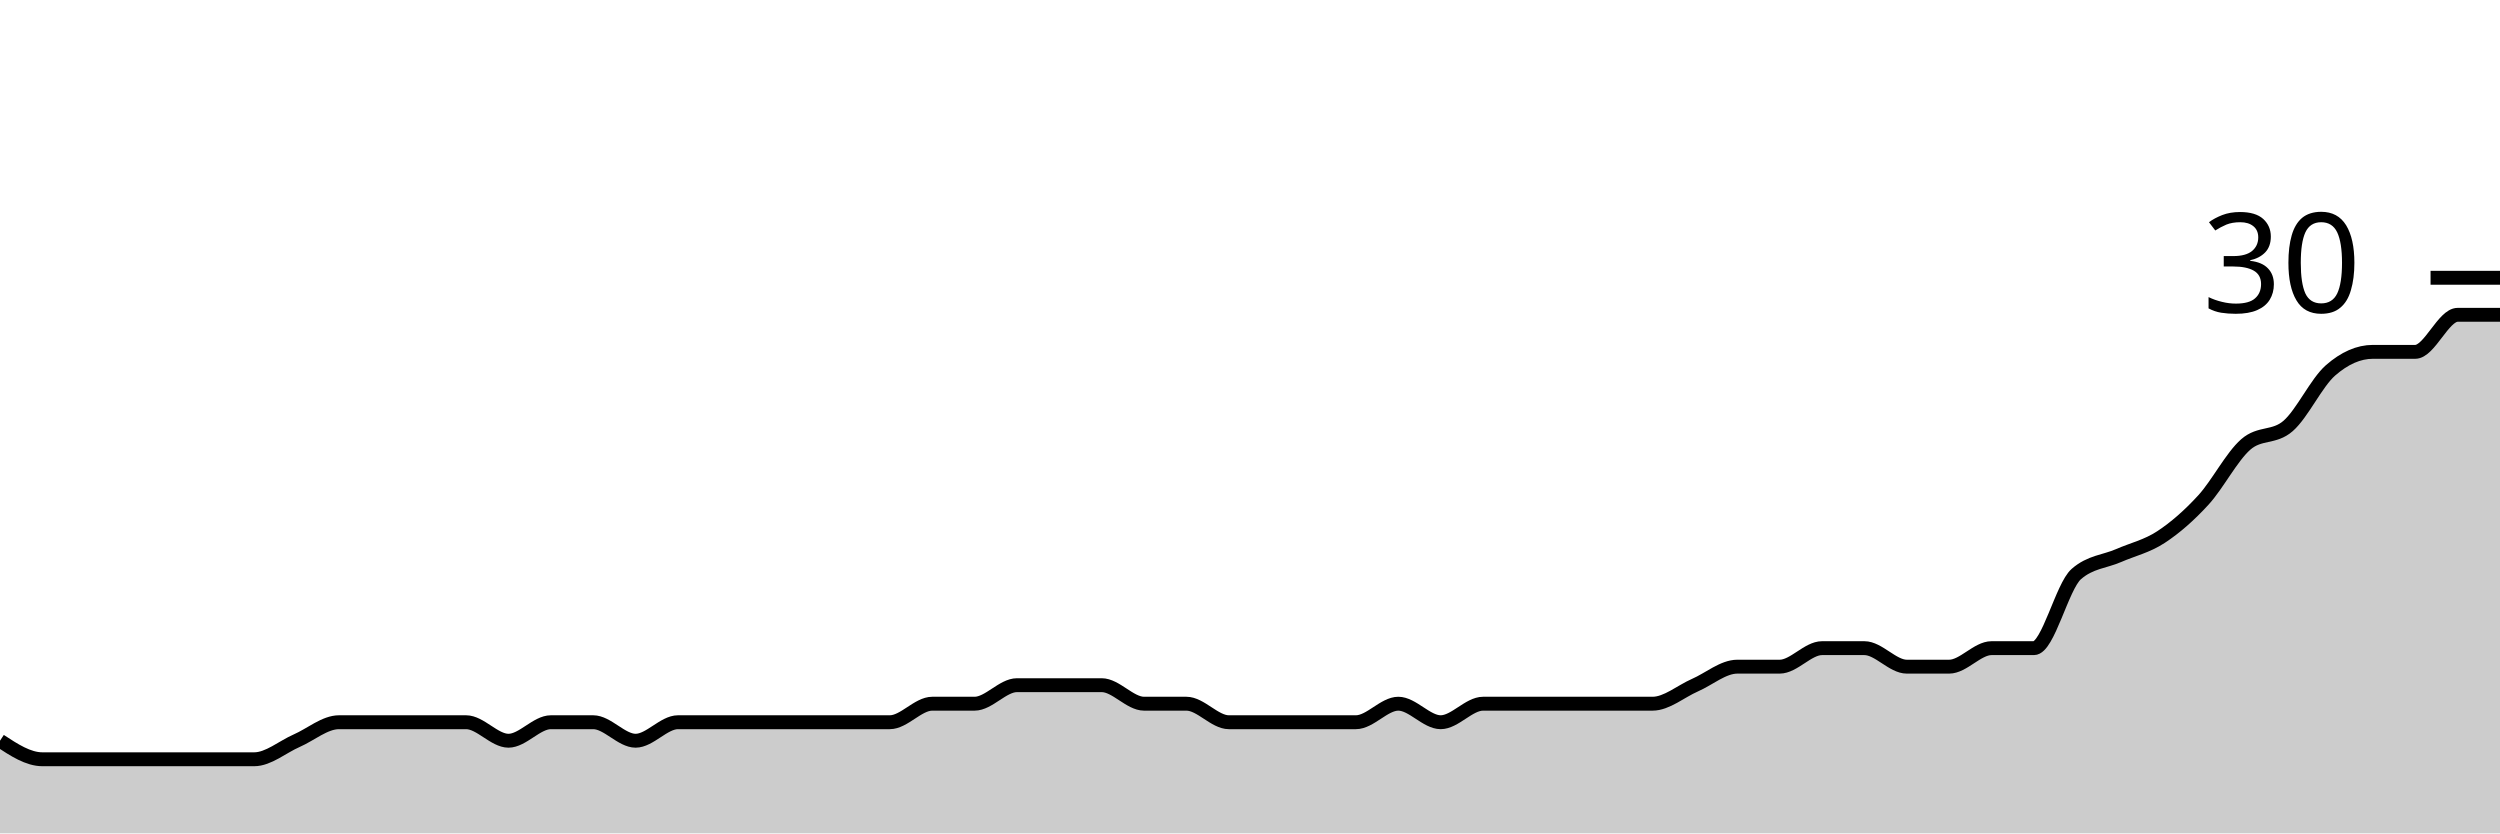
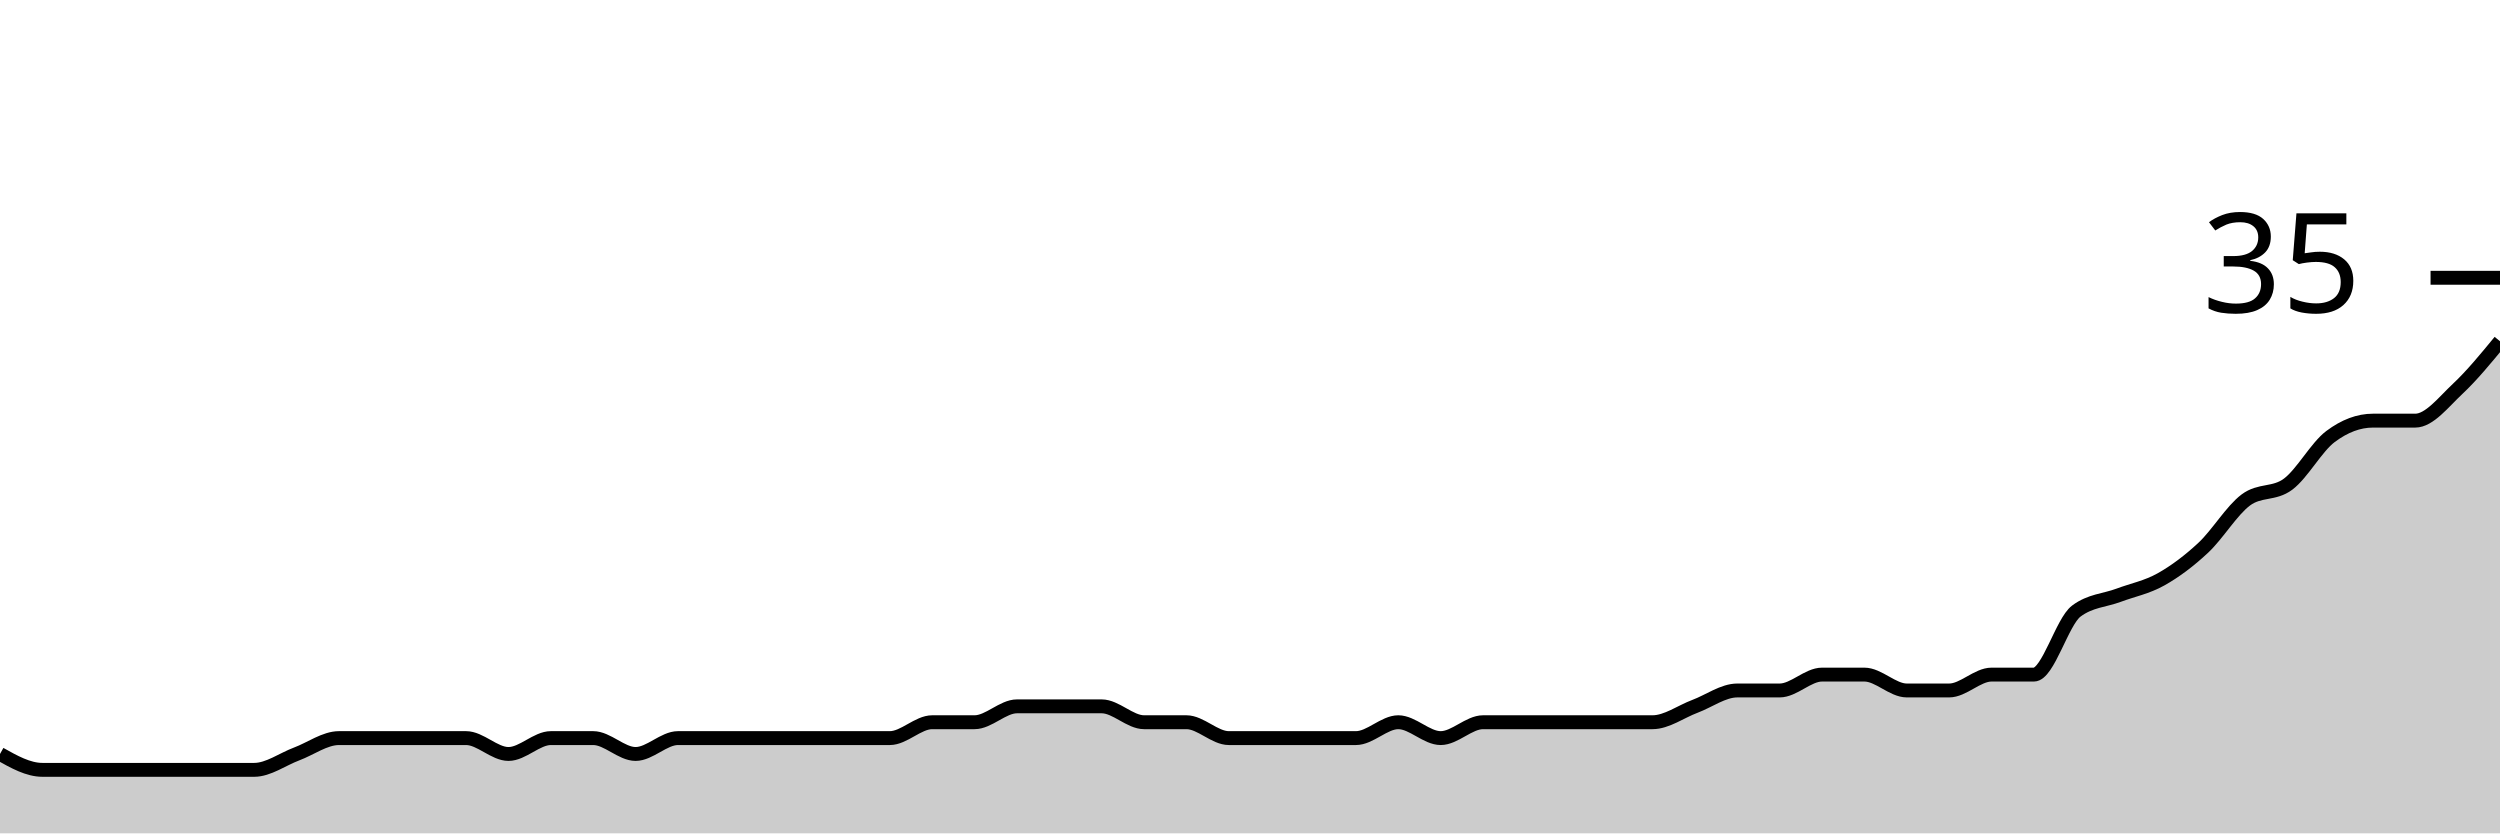
<svg xmlns="http://www.w3.org/2000/svg" viewBox="0 0 180 60">
  <g transform="translate(0,20)">
-     <path class="area" fill="rgba(0, 0, 0, 0.2)" d="M0,33.333C1.017,34,2.034,34.667,3.051,34.667C4.068,34.667,5.085,34.667,6.102,34.667C7.119,34.667,8.136,34.667,9.153,34.667C10.169,34.667,11.186,34.667,12.203,34.667C13.22,34.667,14.237,34.667,15.254,34.667C16.271,34.667,17.288,34.667,18.305,34.667C19.322,34.667,20.339,33.778,21.356,33.333C22.373,32.889,23.39,32,24.407,32C25.424,32,26.441,32,27.458,32C28.475,32,29.492,32,30.508,32C31.525,32,32.542,32,33.559,32C34.576,32,35.593,33.333,36.61,33.333C37.627,33.333,38.644,32,39.661,32C40.678,32,41.695,32,42.712,32C43.729,32,44.746,33.333,45.763,33.333C46.78,33.333,47.797,32,48.814,32C49.831,32,50.847,32,51.864,32C52.881,32,53.898,32,54.915,32C55.932,32,56.949,32,57.966,32C58.983,32,60,32,61.017,32C62.034,32,63.051,32,64.068,32C65.085,32,66.102,30.667,67.119,30.667C68.136,30.667,69.153,30.667,70.169,30.667C71.186,30.667,72.203,29.333,73.22,29.333C74.237,29.333,75.254,29.333,76.271,29.333C77.288,29.333,78.305,29.333,79.322,29.333C80.339,29.333,81.356,30.667,82.373,30.667C83.39,30.667,84.407,30.667,85.424,30.667C86.441,30.667,87.458,32,88.475,32C89.492,32,90.508,32,91.525,32C92.542,32,93.559,32,94.576,32C95.593,32,96.61,32,97.627,32C98.644,32,99.661,30.667,100.678,30.667C101.695,30.667,102.712,32,103.729,32C104.746,32,105.763,30.667,106.78,30.667C107.797,30.667,108.814,30.667,109.831,30.667C110.847,30.667,111.864,30.667,112.881,30.667C113.898,30.667,114.915,30.667,115.932,30.667C116.949,30.667,117.966,30.667,118.983,30.667C120,30.667,121.017,29.778,122.034,29.333C123.051,28.889,124.068,28,125.085,28C126.102,28,127.119,28,128.136,28C129.153,28,130.169,26.667,131.186,26.667C132.203,26.667,133.22,26.667,134.237,26.667C135.254,26.667,136.271,28,137.288,28C138.305,28,139.322,28,140.339,28C141.356,28,142.373,26.667,143.39,26.667C144.407,26.667,145.424,26.667,146.441,26.667C147.458,26.667,148.475,22.222,149.492,21.333C150.508,20.444,151.525,20.444,152.542,20C153.559,19.556,154.576,19.333,155.593,18.667C156.61,18,157.627,17.111,158.644,16C159.661,14.889,160.678,12.889,161.695,12C162.712,11.111,163.729,11.556,164.746,10.667C165.763,9.778,166.78,7.556,167.797,6.667C168.814,5.778,169.831,5.333,170.847,5.333C171.864,5.333,172.881,5.333,173.898,5.333C174.915,5.333,175.932,2.667,176.949,2.667C177.966,2.667,178.983,2.667,180,2.667L180,40C178.983,40,177.966,40,176.949,40C175.932,40,174.915,40,173.898,40C172.881,40,171.864,40,170.847,40C169.831,40,168.814,40,167.797,40C166.78,40,165.763,40,164.746,40C163.729,40,162.712,40,161.695,40C160.678,40,159.661,40,158.644,40C157.627,40,156.61,40,155.593,40C154.576,40,153.559,40,152.542,40C151.525,40,150.508,40,149.492,40C148.475,40,147.458,40,146.441,40C145.424,40,144.407,40,143.39,40C142.373,40,141.356,40,140.339,40C139.322,40,138.305,40,137.288,40C136.271,40,135.254,40,134.237,40C133.22,40,132.203,40,131.186,40C130.169,40,129.153,40,128.136,40C127.119,40,126.102,40,125.085,40C124.068,40,123.051,40,122.034,40C121.017,40,120,40,118.983,40C117.966,40,116.949,40,115.932,40C114.915,40,113.898,40,112.881,40C111.864,40,110.847,40,109.831,40C108.814,40,107.797,40,106.78,40C105.763,40,104.746,40,103.729,40C102.712,40,101.695,40,100.678,40C99.661,40,98.644,40,97.627,40C96.61,40,95.593,40,94.576,40C93.559,40,92.542,40,91.525,40C90.508,40,89.492,40,88.475,40C87.458,40,86.441,40,85.424,40C84.407,40,83.39,40,82.373,40C81.356,40,80.339,40,79.322,40C78.305,40,77.288,40,76.271,40C75.254,40,74.237,40,73.22,40C72.203,40,71.186,40,70.169,40C69.153,40,68.136,40,67.119,40C66.102,40,65.085,40,64.068,40C63.051,40,62.034,40,61.017,40C60,40,58.983,40,57.966,40C56.949,40,55.932,40,54.915,40C53.898,40,52.881,40,51.864,40C50.847,40,49.831,40,48.814,40C47.797,40,46.78,40,45.763,40C44.746,40,43.729,40,42.712,40C41.695,40,40.678,40,39.661,40C38.644,40,37.627,40,36.61,40C35.593,40,34.576,40,33.559,40C32.542,40,31.525,40,30.508,40C29.492,40,28.475,40,27.458,40C26.441,40,25.424,40,24.407,40C23.39,40,22.373,40,21.356,40C20.339,40,19.322,40,18.305,40C17.288,40,16.271,40,15.254,40C14.237,40,13.22,40,12.203,40C11.186,40,10.169,40,9.153,40C8.136,40,7.119,40,6.102,40C5.085,40,4.068,40,3.051,40C2.034,40,1.017,40,0,40Z" />
-     <path class="line" stroke="black" fill="none" d="M0,33.333C1.017,34,2.034,34.667,3.051,34.667C4.068,34.667,5.085,34.667,6.102,34.667C7.119,34.667,8.136,34.667,9.153,34.667C10.169,34.667,11.186,34.667,12.203,34.667C13.22,34.667,14.237,34.667,15.254,34.667C16.271,34.667,17.288,34.667,18.305,34.667C19.322,34.667,20.339,33.778,21.356,33.333C22.373,32.889,23.39,32,24.407,32C25.424,32,26.441,32,27.458,32C28.475,32,29.492,32,30.508,32C31.525,32,32.542,32,33.559,32C34.576,32,35.593,33.333,36.61,33.333C37.627,33.333,38.644,32,39.661,32C40.678,32,41.695,32,42.712,32C43.729,32,44.746,33.333,45.763,33.333C46.78,33.333,47.797,32,48.814,32C49.831,32,50.847,32,51.864,32C52.881,32,53.898,32,54.915,32C55.932,32,56.949,32,57.966,32C58.983,32,60,32,61.017,32C62.034,32,63.051,32,64.068,32C65.085,32,66.102,30.667,67.119,30.667C68.136,30.667,69.153,30.667,70.169,30.667C71.186,30.667,72.203,29.333,73.22,29.333C74.237,29.333,75.254,29.333,76.271,29.333C77.288,29.333,78.305,29.333,79.322,29.333C80.339,29.333,81.356,30.667,82.373,30.667C83.39,30.667,84.407,30.667,85.424,30.667C86.441,30.667,87.458,32,88.475,32C89.492,32,90.508,32,91.525,32C92.542,32,93.559,32,94.576,32C95.593,32,96.61,32,97.627,32C98.644,32,99.661,30.667,100.678,30.667C101.695,30.667,102.712,32,103.729,32C104.746,32,105.763,30.667,106.78,30.667C107.797,30.667,108.814,30.667,109.831,30.667C110.847,30.667,111.864,30.667,112.881,30.667C113.898,30.667,114.915,30.667,115.932,30.667C116.949,30.667,117.966,30.667,118.983,30.667C120,30.667,121.017,29.778,122.034,29.333C123.051,28.889,124.068,28,125.085,28C126.102,28,127.119,28,128.136,28C129.153,28,130.169,26.667,131.186,26.667C132.203,26.667,133.22,26.667,134.237,26.667C135.254,26.667,136.271,28,137.288,28C138.305,28,139.322,28,140.339,28C141.356,28,142.373,26.667,143.39,26.667C144.407,26.667,145.424,26.667,146.441,26.667C147.458,26.667,148.475,22.222,149.492,21.333C150.508,20.444,151.525,20.444,152.542,20C153.559,19.556,154.576,19.333,155.593,18.667C156.61,18,157.627,17.111,158.644,16C159.661,14.889,160.678,12.889,161.695,12C162.712,11.111,163.729,11.556,164.746,10.667C165.763,9.778,166.78,7.556,167.797,6.667C168.814,5.778,169.831,5.333,170.847,5.333C171.864,5.333,172.881,5.333,173.898,5.333C174.915,5.333,175.932,2.667,176.949,2.667C177.966,2.667,178.983,2.667,180,2.667" />
+     <path class="area" fill="rgba(0, 0, 0, 0.2)" d="M0,34.286C1.017,34.857,2.034,35.429,3.051,35.429C4.068,35.429,5.085,35.429,6.102,35.429C7.119,35.429,8.136,35.429,9.153,35.429C10.169,35.429,11.186,35.429,12.203,35.429C13.22,35.429,14.237,35.429,15.254,35.429C16.271,35.429,17.288,35.429,18.305,35.429C19.322,35.429,20.339,34.667,21.356,34.286C22.373,33.905,23.39,33.143,24.407,33.143C25.424,33.143,26.441,33.143,27.458,33.143C28.475,33.143,29.492,33.143,30.508,33.143C31.525,33.143,32.542,33.143,33.559,33.143C34.576,33.143,35.593,34.286,36.61,34.286C37.627,34.286,38.644,33.143,39.661,33.143C40.678,33.143,41.695,33.143,42.712,33.143C43.729,33.143,44.746,34.286,45.763,34.286C46.78,34.286,47.797,33.143,48.814,33.143C49.831,33.143,50.847,33.143,51.864,33.143C52.881,33.143,53.898,33.143,54.915,33.143C55.932,33.143,56.949,33.143,57.966,33.143C58.983,33.143,60,33.143,61.017,33.143C62.034,33.143,63.051,33.143,64.068,33.143C65.085,33.143,66.102,32,67.119,32C68.136,32,69.153,32,70.169,32C71.186,32,72.203,30.857,73.22,30.857C74.237,30.857,75.254,30.857,76.271,30.857C77.288,30.857,78.305,30.857,79.322,30.857C80.339,30.857,81.356,32,82.373,32C83.39,32,84.407,32,85.424,32C86.441,32,87.458,33.143,88.475,33.143C89.492,33.143,90.508,33.143,91.525,33.143C92.542,33.143,93.559,33.143,94.576,33.143C95.593,33.143,96.61,33.143,97.627,33.143C98.644,33.143,99.661,32,100.678,32C101.695,32,102.712,33.143,103.729,33.143C104.746,33.143,105.763,32,106.78,32C107.797,32,108.814,32,109.831,32C110.847,32,111.864,32,112.881,32C113.898,32,114.915,32,115.932,32C116.949,32,117.966,32,118.983,32C120,32,121.017,31.238,122.034,30.857C123.051,30.476,124.068,29.714,125.085,29.714C126.102,29.714,127.119,29.714,128.136,29.714C129.153,29.714,130.169,28.571,131.186,28.571C132.203,28.571,133.22,28.571,134.237,28.571C135.254,28.571,136.271,29.714,137.288,29.714C138.305,29.714,139.322,29.714,140.339,29.714C141.356,29.714,142.373,28.571,143.39,28.571C144.407,28.571,145.424,28.571,146.441,28.571C147.458,28.571,148.475,24.762,149.492,24C150.508,23.238,151.525,23.238,152.542,22.857C153.559,22.476,154.576,22.286,155.593,21.714C156.61,21.143,157.627,20.381,158.644,19.429C159.661,18.476,160.678,16.762,161.695,16C162.712,15.238,163.729,15.619,164.746,14.857C165.763,14.095,166.78,12.19,167.797,11.429C168.814,10.667,169.831,10.286,170.847,10.286C171.864,10.286,172.881,10.286,173.898,10.286C174.915,10.286,175.932,8.952,176.949,8C177.966,7.048,178.983,5.81,180,4.571L180,40C178.983,40,177.966,40,176.949,40C175.932,40,174.915,40,173.898,40C172.881,40,171.864,40,170.847,40C169.831,40,168.814,40,167.797,40C166.78,40,165.763,40,164.746,40C163.729,40,162.712,40,161.695,40C160.678,40,159.661,40,158.644,40C157.627,40,156.61,40,155.593,40C154.576,40,153.559,40,152.542,40C151.525,40,150.508,40,149.492,40C148.475,40,147.458,40,146.441,40C145.424,40,144.407,40,143.39,40C142.373,40,141.356,40,140.339,40C139.322,40,138.305,40,137.288,40C136.271,40,135.254,40,134.237,40C133.22,40,132.203,40,131.186,40C130.169,40,129.153,40,128.136,40C127.119,40,126.102,40,125.085,40C124.068,40,123.051,40,122.034,40C121.017,40,120,40,118.983,40C117.966,40,116.949,40,115.932,40C114.915,40,113.898,40,112.881,40C111.864,40,110.847,40,109.831,40C108.814,40,107.797,40,106.78,40C105.763,40,104.746,40,103.729,40C102.712,40,101.695,40,100.678,40C99.661,40,98.644,40,97.627,40C96.61,40,95.593,40,94.576,40C93.559,40,92.542,40,91.525,40C90.508,40,89.492,40,88.475,40C87.458,40,86.441,40,85.424,40C84.407,40,83.39,40,82.373,40C81.356,40,80.339,40,79.322,40C78.305,40,77.288,40,76.271,40C75.254,40,74.237,40,73.22,40C72.203,40,71.186,40,70.169,40C69.153,40,68.136,40,67.119,40C66.102,40,65.085,40,64.068,40C63.051,40,62.034,40,61.017,40C60,40,58.983,40,57.966,40C56.949,40,55.932,40,54.915,40C53.898,40,52.881,40,51.864,40C50.847,40,49.831,40,48.814,40C47.797,40,46.78,40,45.763,40C44.746,40,43.729,40,42.712,40C41.695,40,40.678,40,39.661,40C38.644,40,37.627,40,36.61,40C35.593,40,34.576,40,33.559,40C32.542,40,31.525,40,30.508,40C29.492,40,28.475,40,27.458,40C26.441,40,25.424,40,24.407,40C23.39,40,22.373,40,21.356,40C20.339,40,19.322,40,18.305,40C17.288,40,16.271,40,15.254,40C14.237,40,13.22,40,12.203,40C11.186,40,10.169,40,9.153,40C8.136,40,7.119,40,6.102,40C5.085,40,4.068,40,3.051,40C2.034,40,1.017,40,0,40Z" />
+     <path class="line" stroke="black" fill="none" d="M0,34.286C1.017,34.857,2.034,35.429,3.051,35.429C4.068,35.429,5.085,35.429,6.102,35.429C7.119,35.429,8.136,35.429,9.153,35.429C10.169,35.429,11.186,35.429,12.203,35.429C13.22,35.429,14.237,35.429,15.254,35.429C16.271,35.429,17.288,35.429,18.305,35.429C19.322,35.429,20.339,34.667,21.356,34.286C22.373,33.905,23.39,33.143,24.407,33.143C25.424,33.143,26.441,33.143,27.458,33.143C28.475,33.143,29.492,33.143,30.508,33.143C31.525,33.143,32.542,33.143,33.559,33.143C34.576,33.143,35.593,34.286,36.61,34.286C37.627,34.286,38.644,33.143,39.661,33.143C40.678,33.143,41.695,33.143,42.712,33.143C43.729,33.143,44.746,34.286,45.763,34.286C46.78,34.286,47.797,33.143,48.814,33.143C49.831,33.143,50.847,33.143,51.864,33.143C52.881,33.143,53.898,33.143,54.915,33.143C55.932,33.143,56.949,33.143,57.966,33.143C58.983,33.143,60,33.143,61.017,33.143C62.034,33.143,63.051,33.143,64.068,33.143C65.085,33.143,66.102,32,67.119,32C68.136,32,69.153,32,70.169,32C71.186,32,72.203,30.857,73.22,30.857C74.237,30.857,75.254,30.857,76.271,30.857C77.288,30.857,78.305,30.857,79.322,30.857C80.339,30.857,81.356,32,82.373,32C83.39,32,84.407,32,85.424,32C86.441,32,87.458,33.143,88.475,33.143C89.492,33.143,90.508,33.143,91.525,33.143C92.542,33.143,93.559,33.143,94.576,33.143C95.593,33.143,96.61,33.143,97.627,33.143C98.644,33.143,99.661,32,100.678,32C101.695,32,102.712,33.143,103.729,33.143C104.746,33.143,105.763,32,106.78,32C107.797,32,108.814,32,109.831,32C110.847,32,111.864,32,112.881,32C113.898,32,114.915,32,115.932,32C116.949,32,117.966,32,118.983,32C120,32,121.017,31.238,122.034,30.857C123.051,30.476,124.068,29.714,125.085,29.714C126.102,29.714,127.119,29.714,128.136,29.714C129.153,29.714,130.169,28.571,131.186,28.571C132.203,28.571,133.22,28.571,134.237,28.571C135.254,28.571,136.271,29.714,137.288,29.714C138.305,29.714,139.322,29.714,140.339,29.714C141.356,29.714,142.373,28.571,143.39,28.571C144.407,28.571,145.424,28.571,146.441,28.571C147.458,28.571,148.475,24.762,149.492,24C150.508,23.238,151.525,23.238,152.542,22.857C153.559,22.476,154.576,22.286,155.593,21.714C156.61,21.143,157.627,20.381,158.644,19.429C159.661,18.476,160.678,16.762,161.695,16C162.712,15.238,163.729,15.619,164.746,14.857C165.763,14.095,166.78,12.19,167.797,11.429C168.814,10.667,169.831,10.286,170.847,10.286C171.864,10.286,172.881,10.286,173.898,10.286C174.915,10.286,175.932,8.952,176.949,8C177.966,7.048,178.983,5.81,180,4.571" />
    <path class="axis-ceiling" stroke-width="1" stroke="black" fill="none" d="M175,0L180,0" />
-     <text class="axis-ceiling-label" font-family="sans-serif" text-anchor="end" font-size="10px" x="170" y="2.5">30</text>
+     <text class="axis-ceiling-label" font-family="sans-serif" text-anchor="end" font-size="10px" x="170" y="2.5">35</text>
  </g>
</svg>
